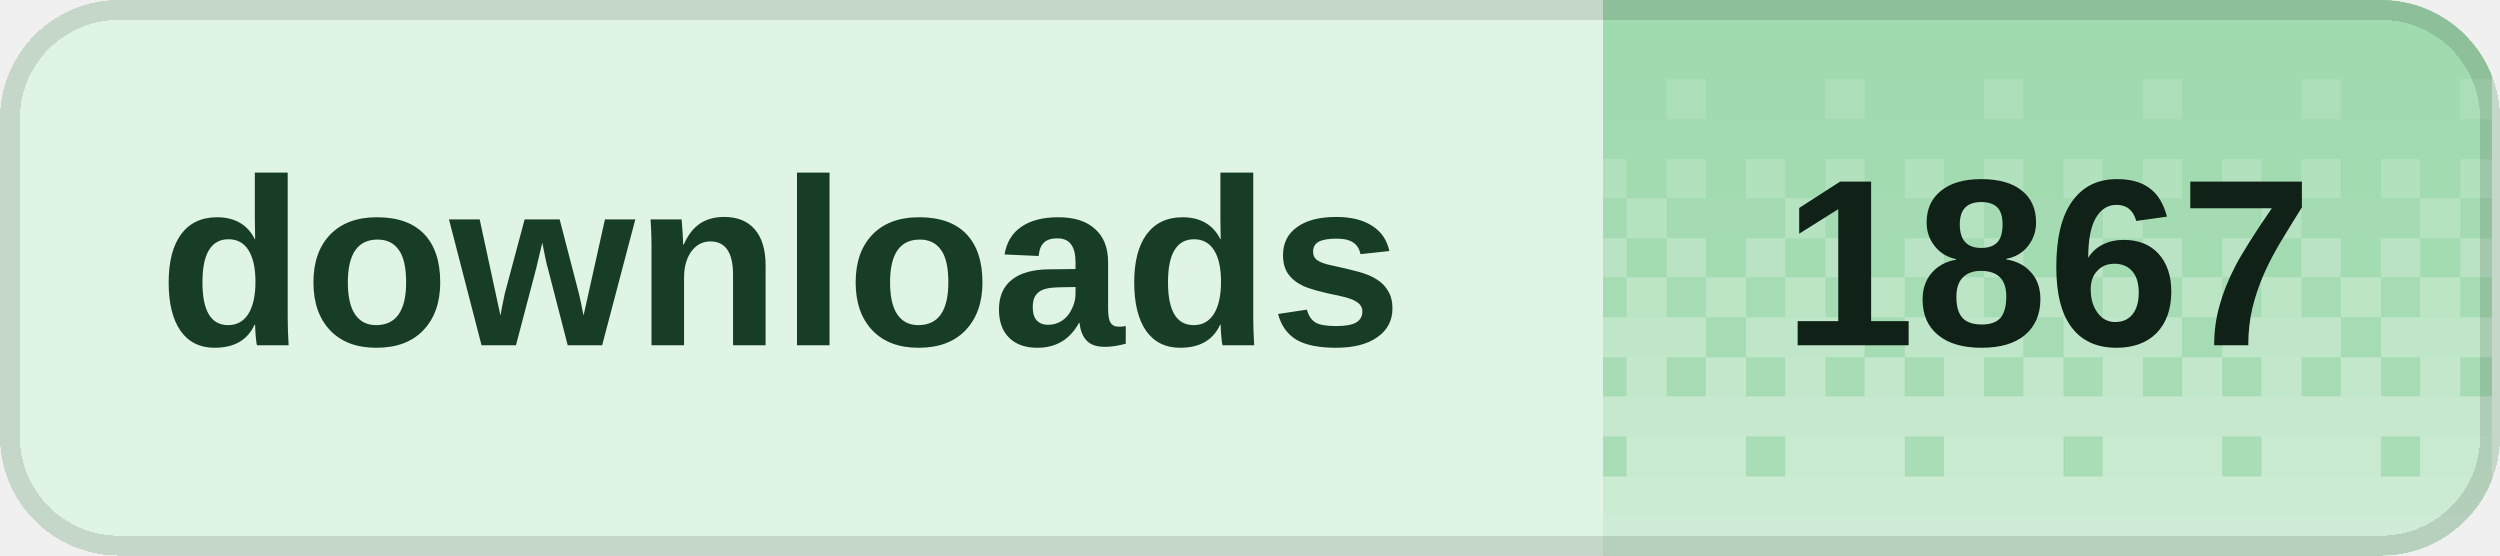
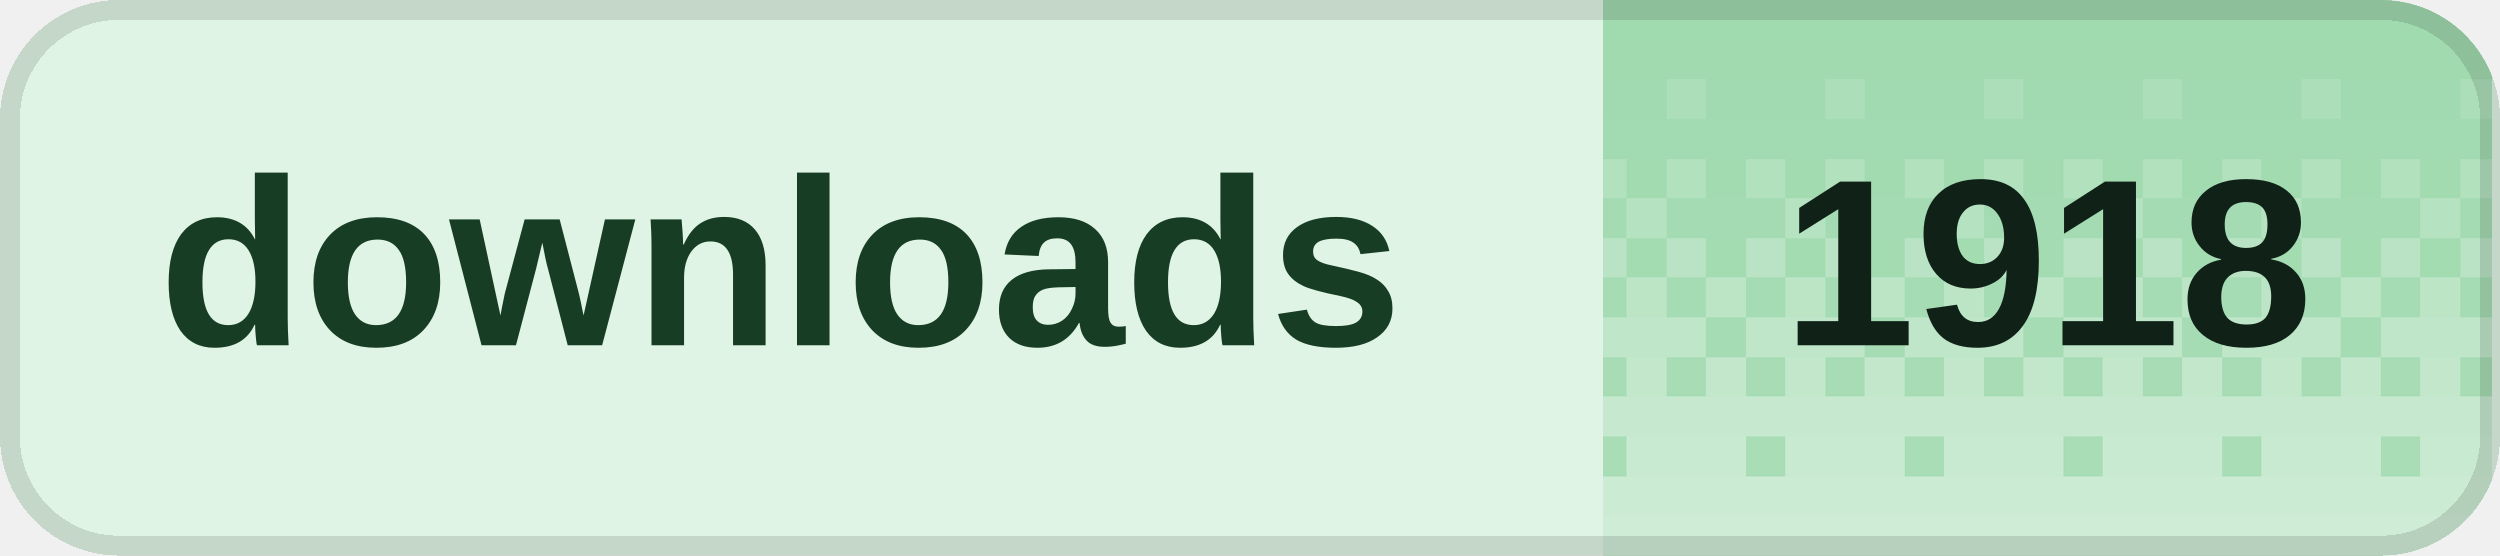
<svg xmlns="http://www.w3.org/2000/svg" width="126" height="28" viewBox="0 0 126 28" role="img" aria-labelledby="title desc" shape-rendering="crispEdges">
  <defs>
    <clipPath id="badge-clip">
      <rect width="126" height="28" rx="6" />
    </clipPath>
    <pattern id="dither" width="8" height="28" patternUnits="userSpaceOnUse">
      <rect x="0" y="0" width="2" height="2" fill="#fff" fill-opacity="0.020" />
      <rect x="2" y="0" width="2" height="2" fill="#fff" fill-opacity="0.020" />
      <rect x="4" y="0" width="2" height="2" fill="#fff" fill-opacity="0.020" />
      <rect x="6" y="0" width="2" height="2" fill="#fff" fill-opacity="0.020" />
      <rect x="0" y="2" width="2" height="2" fill="#fff" fill-opacity="0.028" />
      <rect x="2" y="2" width="2" height="2" fill="#fff" fill-opacity="0.028" />
      <rect x="4" y="2" width="2" height="2" fill="#fff" fill-opacity="0.028" />
      <rect x="6" y="2" width="2" height="2" fill="#fff" fill-opacity="0.028" />
      <rect x="0" y="4" width="2" height="2" fill="#fff" fill-opacity="0.036" />
      <rect x="2" y="4" width="2" height="2" fill="#fff" fill-opacity="0.036" />
      <rect x="4" y="4" width="2" height="2" fill="#fff" fill-opacity="0.145" />
      <rect x="6" y="4" width="2" height="2" fill="#fff" fill-opacity="0.036" />
      <rect x="0" y="6" width="2" height="2" fill="#fff" fill-opacity="0.044" />
      <rect x="2" y="6" width="2" height="2" fill="#fff" fill-opacity="0.044" />
      <rect x="4" y="6" width="2" height="2" fill="#fff" fill-opacity="0.044" />
      <rect x="6" y="6" width="2" height="2" fill="#fff" fill-opacity="0.044" />
      <rect x="0" y="8" width="2" height="2" fill="#fff" fill-opacity="0.209" />
      <rect x="2" y="8" width="2" height="2" fill="#fff" fill-opacity="0.052" />
      <rect x="4" y="8" width="2" height="2" fill="#fff" fill-opacity="0.209" />
      <rect x="6" y="8" width="2" height="2" fill="#fff" fill-opacity="0.052" />
      <rect x="0" y="10" width="2" height="2" fill="#fff" fill-opacity="0.060" />
      <rect x="2" y="10" width="2" height="2" fill="#fff" fill-opacity="0.242" />
      <rect x="4" y="10" width="2" height="2" fill="#fff" fill-opacity="0.060" />
      <rect x="6" y="10" width="2" height="2" fill="#fff" fill-opacity="0.060" />
      <rect x="0" y="12" width="2" height="2" fill="#fff" fill-opacity="0.274" />
      <rect x="2" y="12" width="2" height="2" fill="#fff" fill-opacity="0.068" />
      <rect x="4" y="12" width="2" height="2" fill="#fff" fill-opacity="0.274" />
      <rect x="6" y="12" width="2" height="2" fill="#fff" fill-opacity="0.068" />
      <rect x="0" y="14" width="2" height="2" fill="#fff" fill-opacity="0.077" />
      <rect x="2" y="14" width="2" height="2" fill="#fff" fill-opacity="0.306" />
      <rect x="4" y="14" width="2" height="2" fill="#fff" fill-opacity="0.077" />
      <rect x="6" y="14" width="2" height="2" fill="#fff" fill-opacity="0.306" />
      <rect x="0" y="16" width="2" height="2" fill="#fff" fill-opacity="0.338" />
      <rect x="2" y="16" width="2" height="2" fill="#fff" fill-opacity="0.338" />
      <rect x="4" y="16" width="2" height="2" fill="#fff" fill-opacity="0.338" />
      <rect x="6" y="16" width="2" height="2" fill="#fff" fill-opacity="0.085" />
      <rect x="0" y="18" width="2" height="2" fill="#fff" fill-opacity="0.093" />
      <rect x="2" y="18" width="2" height="2" fill="#fff" fill-opacity="0.371" />
      <rect x="4" y="18" width="2" height="2" fill="#fff" fill-opacity="0.093" />
      <rect x="6" y="18" width="2" height="2" fill="#fff" fill-opacity="0.371" />
      <rect x="0" y="20" width="2" height="2" fill="#fff" fill-opacity="0.403" />
      <rect x="2" y="20" width="2" height="2" fill="#fff" fill-opacity="0.403" />
      <rect x="4" y="20" width="2" height="2" fill="#fff" fill-opacity="0.403" />
      <rect x="6" y="20" width="2" height="2" fill="#fff" fill-opacity="0.403" />
      <rect x="0" y="22" width="2" height="2" fill="#fff" fill-opacity="0.109" />
      <rect x="2" y="22" width="2" height="2" fill="#fff" fill-opacity="0.435" />
      <rect x="4" y="22" width="2" height="2" fill="#fff" fill-opacity="0.435" />
      <rect x="6" y="22" width="2" height="2" fill="#fff" fill-opacity="0.435" />
      <rect x="0" y="24" width="2" height="2" fill="#fff" fill-opacity="0.468" />
      <rect x="2" y="24" width="2" height="2" fill="#fff" fill-opacity="0.468" />
      <rect x="4" y="24" width="2" height="2" fill="#fff" fill-opacity="0.468" />
      <rect x="6" y="24" width="2" height="2" fill="#fff" fill-opacity="0.468" />
      <rect x="0" y="26" width="2" height="2" fill="#fff" fill-opacity="0.500" />
      <rect x="2" y="26" width="2" height="2" fill="#fff" fill-opacity="0.500" />
      <rect x="4" y="26" width="2" height="2" fill="#fff" fill-opacity="0.500" />
      <rect x="6" y="26" width="2" height="2" fill="#fff" fill-opacity="0.500" />
    </pattern>
  </defs>
  <g clip-path="url(#badge-clip)">
    <rect width="126" height="28" fill="#dff4e4" />
    <rect x="80.8" width="44.8" height="28" fill="#9ed9ad" />
    <rect x="80.8" width="44.8" height="28" fill="url(#dither)" />
  </g>
  <rect x="0.5" y="0.5" width="125" height="27" rx="5.5" fill="none" stroke="#000" stroke-opacity="0.12" />
  <g fill="#173d24" font-family="Geist,Arial,sans-serif" font-size="12" font-weight="600" dominant-baseline="middle">
    <text x="8" y="14">downloads</text>
  </g>
-   <text x="103.2" y="14" fill="#102117" font-family="Geist,Arial,sans-serif" font-size="12" font-weight="700" text-anchor="middle" dominant-baseline="middle">1867</text>
+   <text x="103.2" y="14" fill="#102117" font-family="Geist,Arial,sans-serif" font-size="12" font-weight="700" text-anchor="middle" dominant-baseline="middle">1918</text>
</svg>
